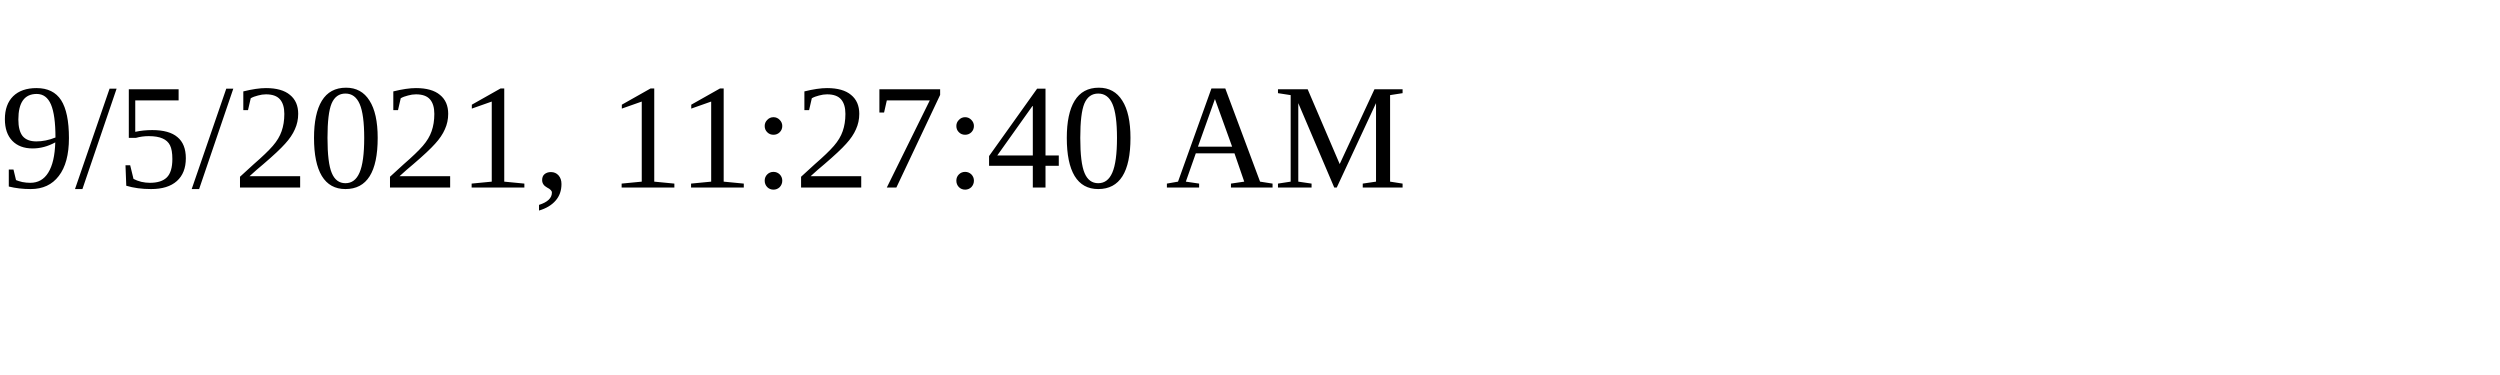
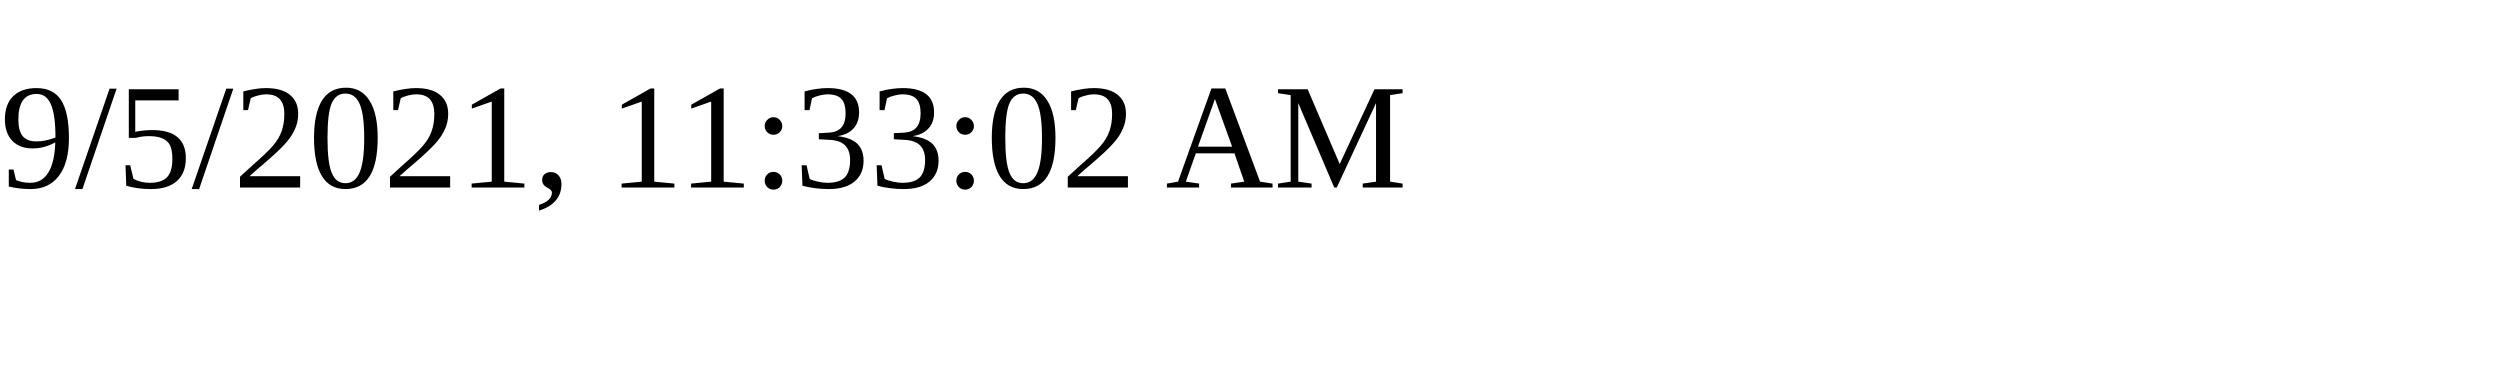
<svg xmlns="http://www.w3.org/2000/svg" height="30" width="200">
-   <text x="0" y="15">9/5/2021, 11:27:40 AM</text>
+   <text x="0" y="15">9/5/2021, 11:33:02 AM</text>
</svg>
